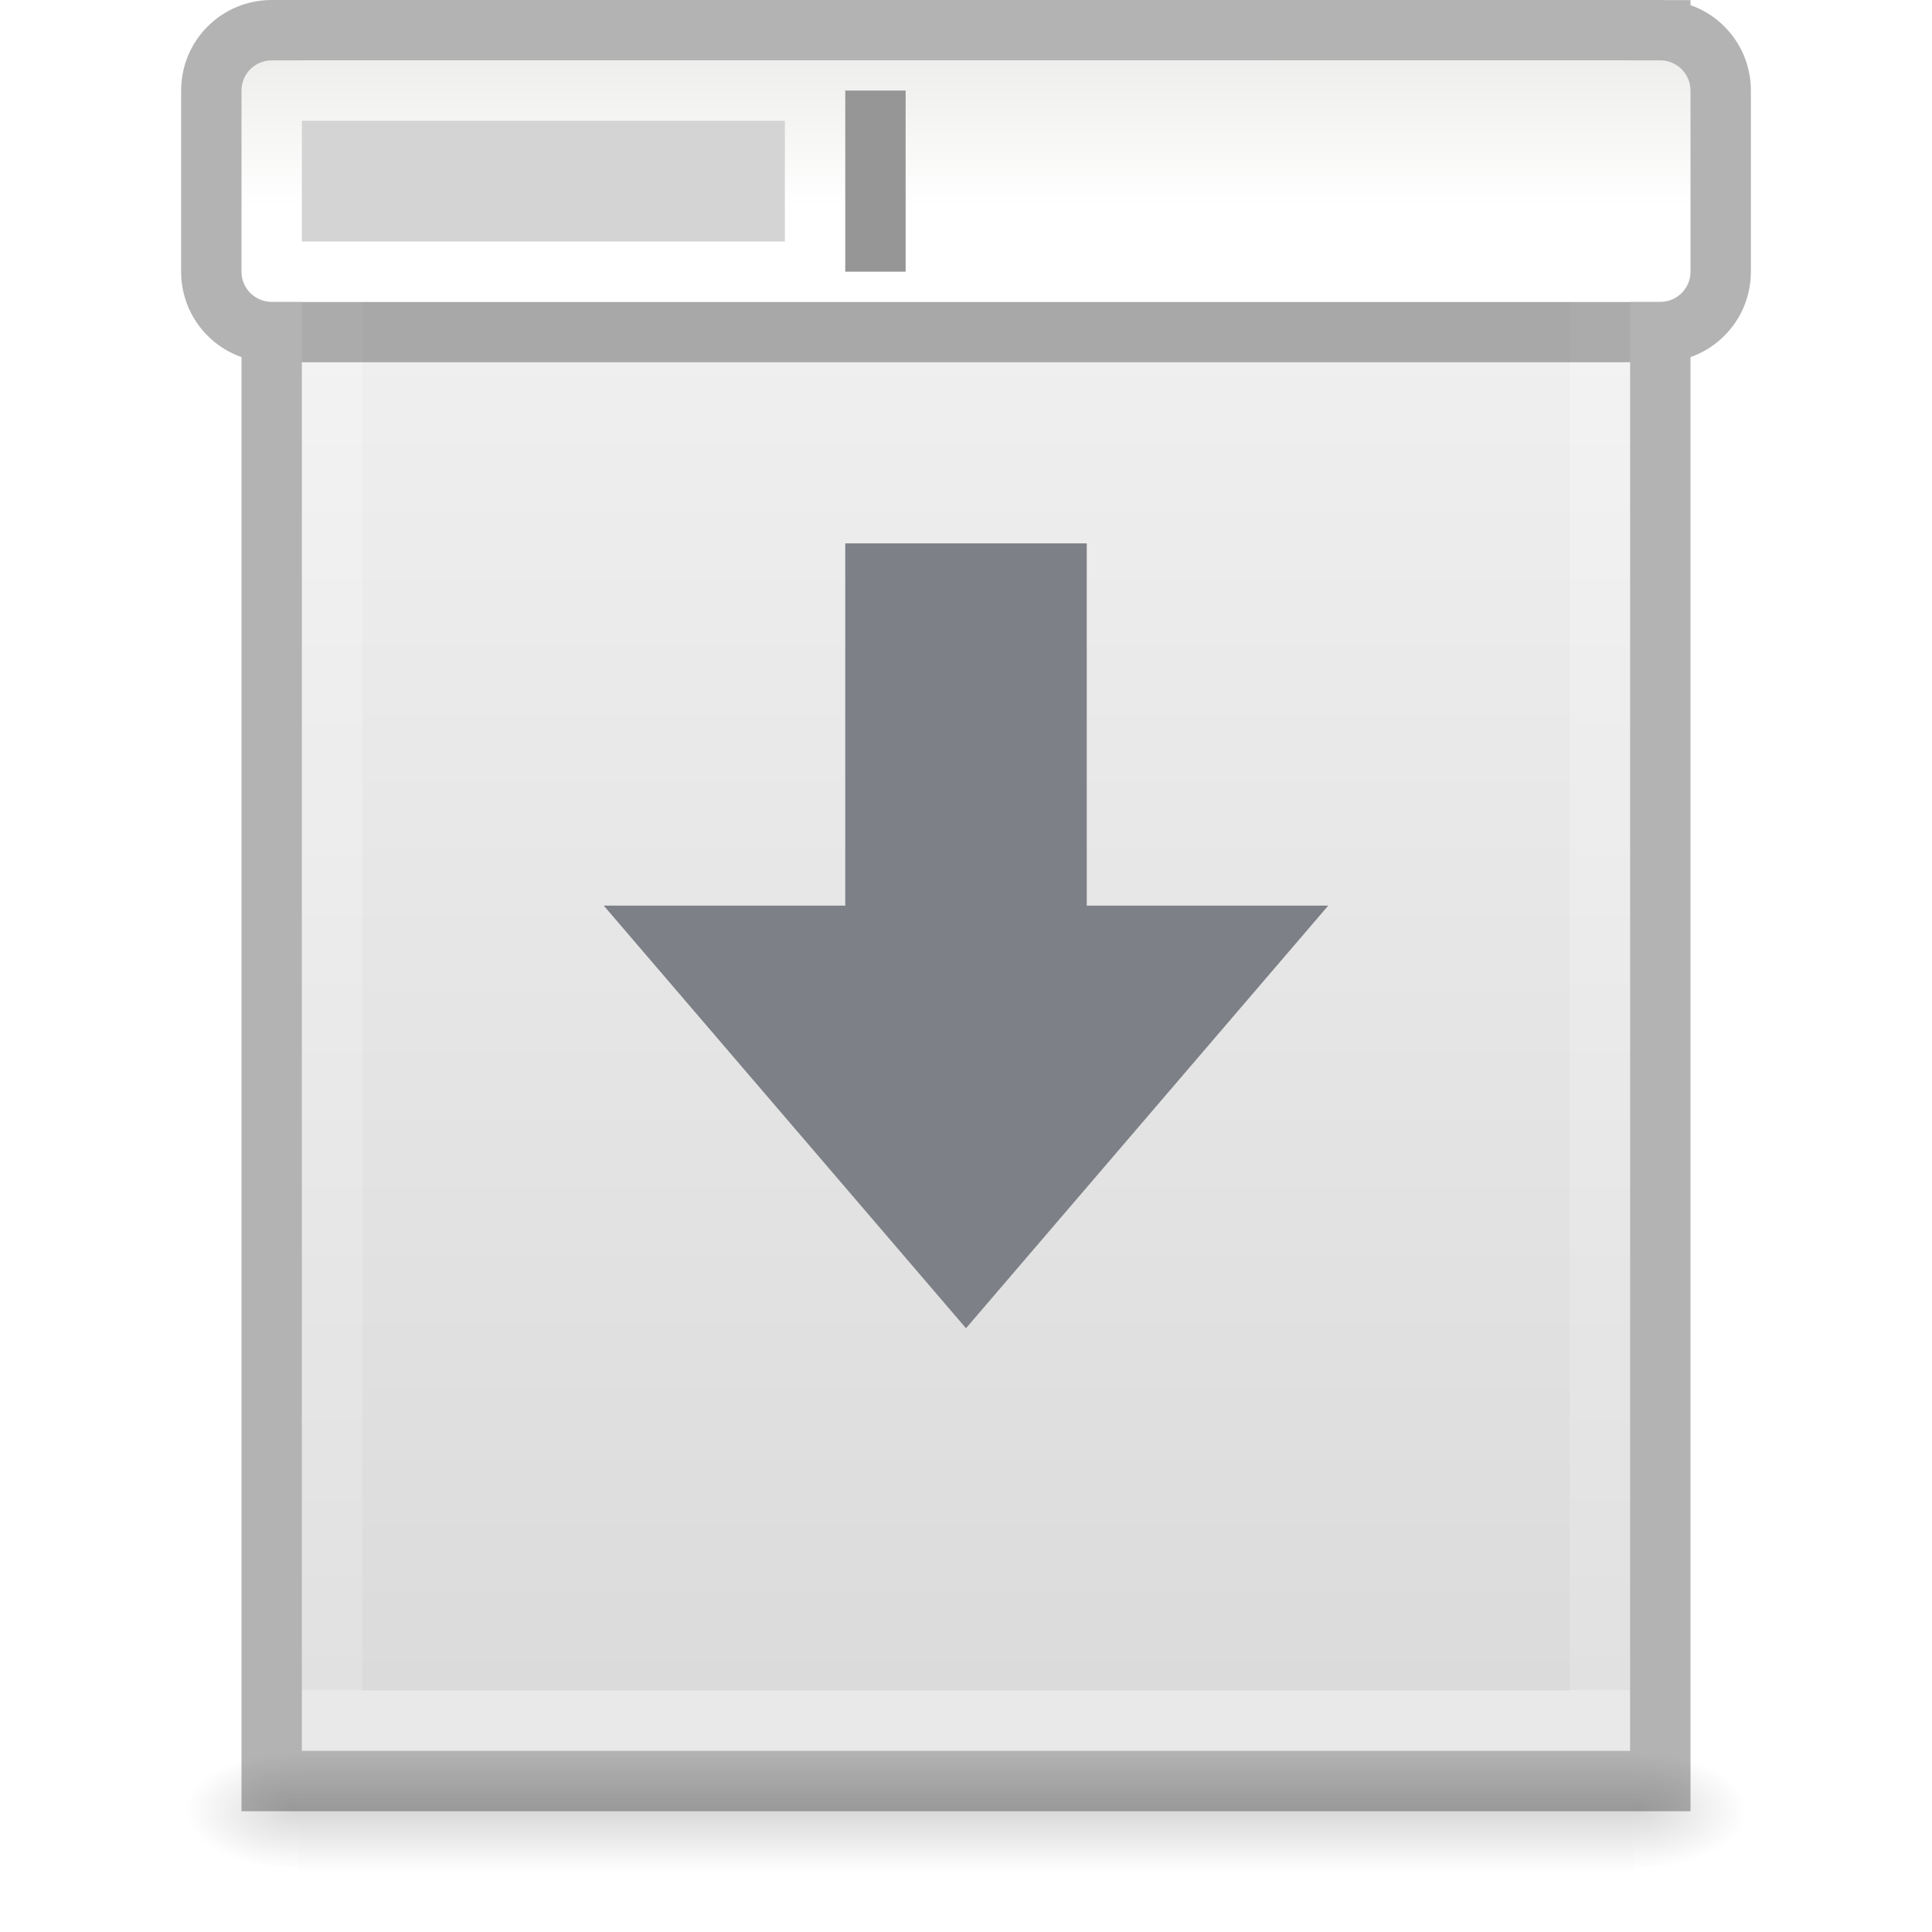
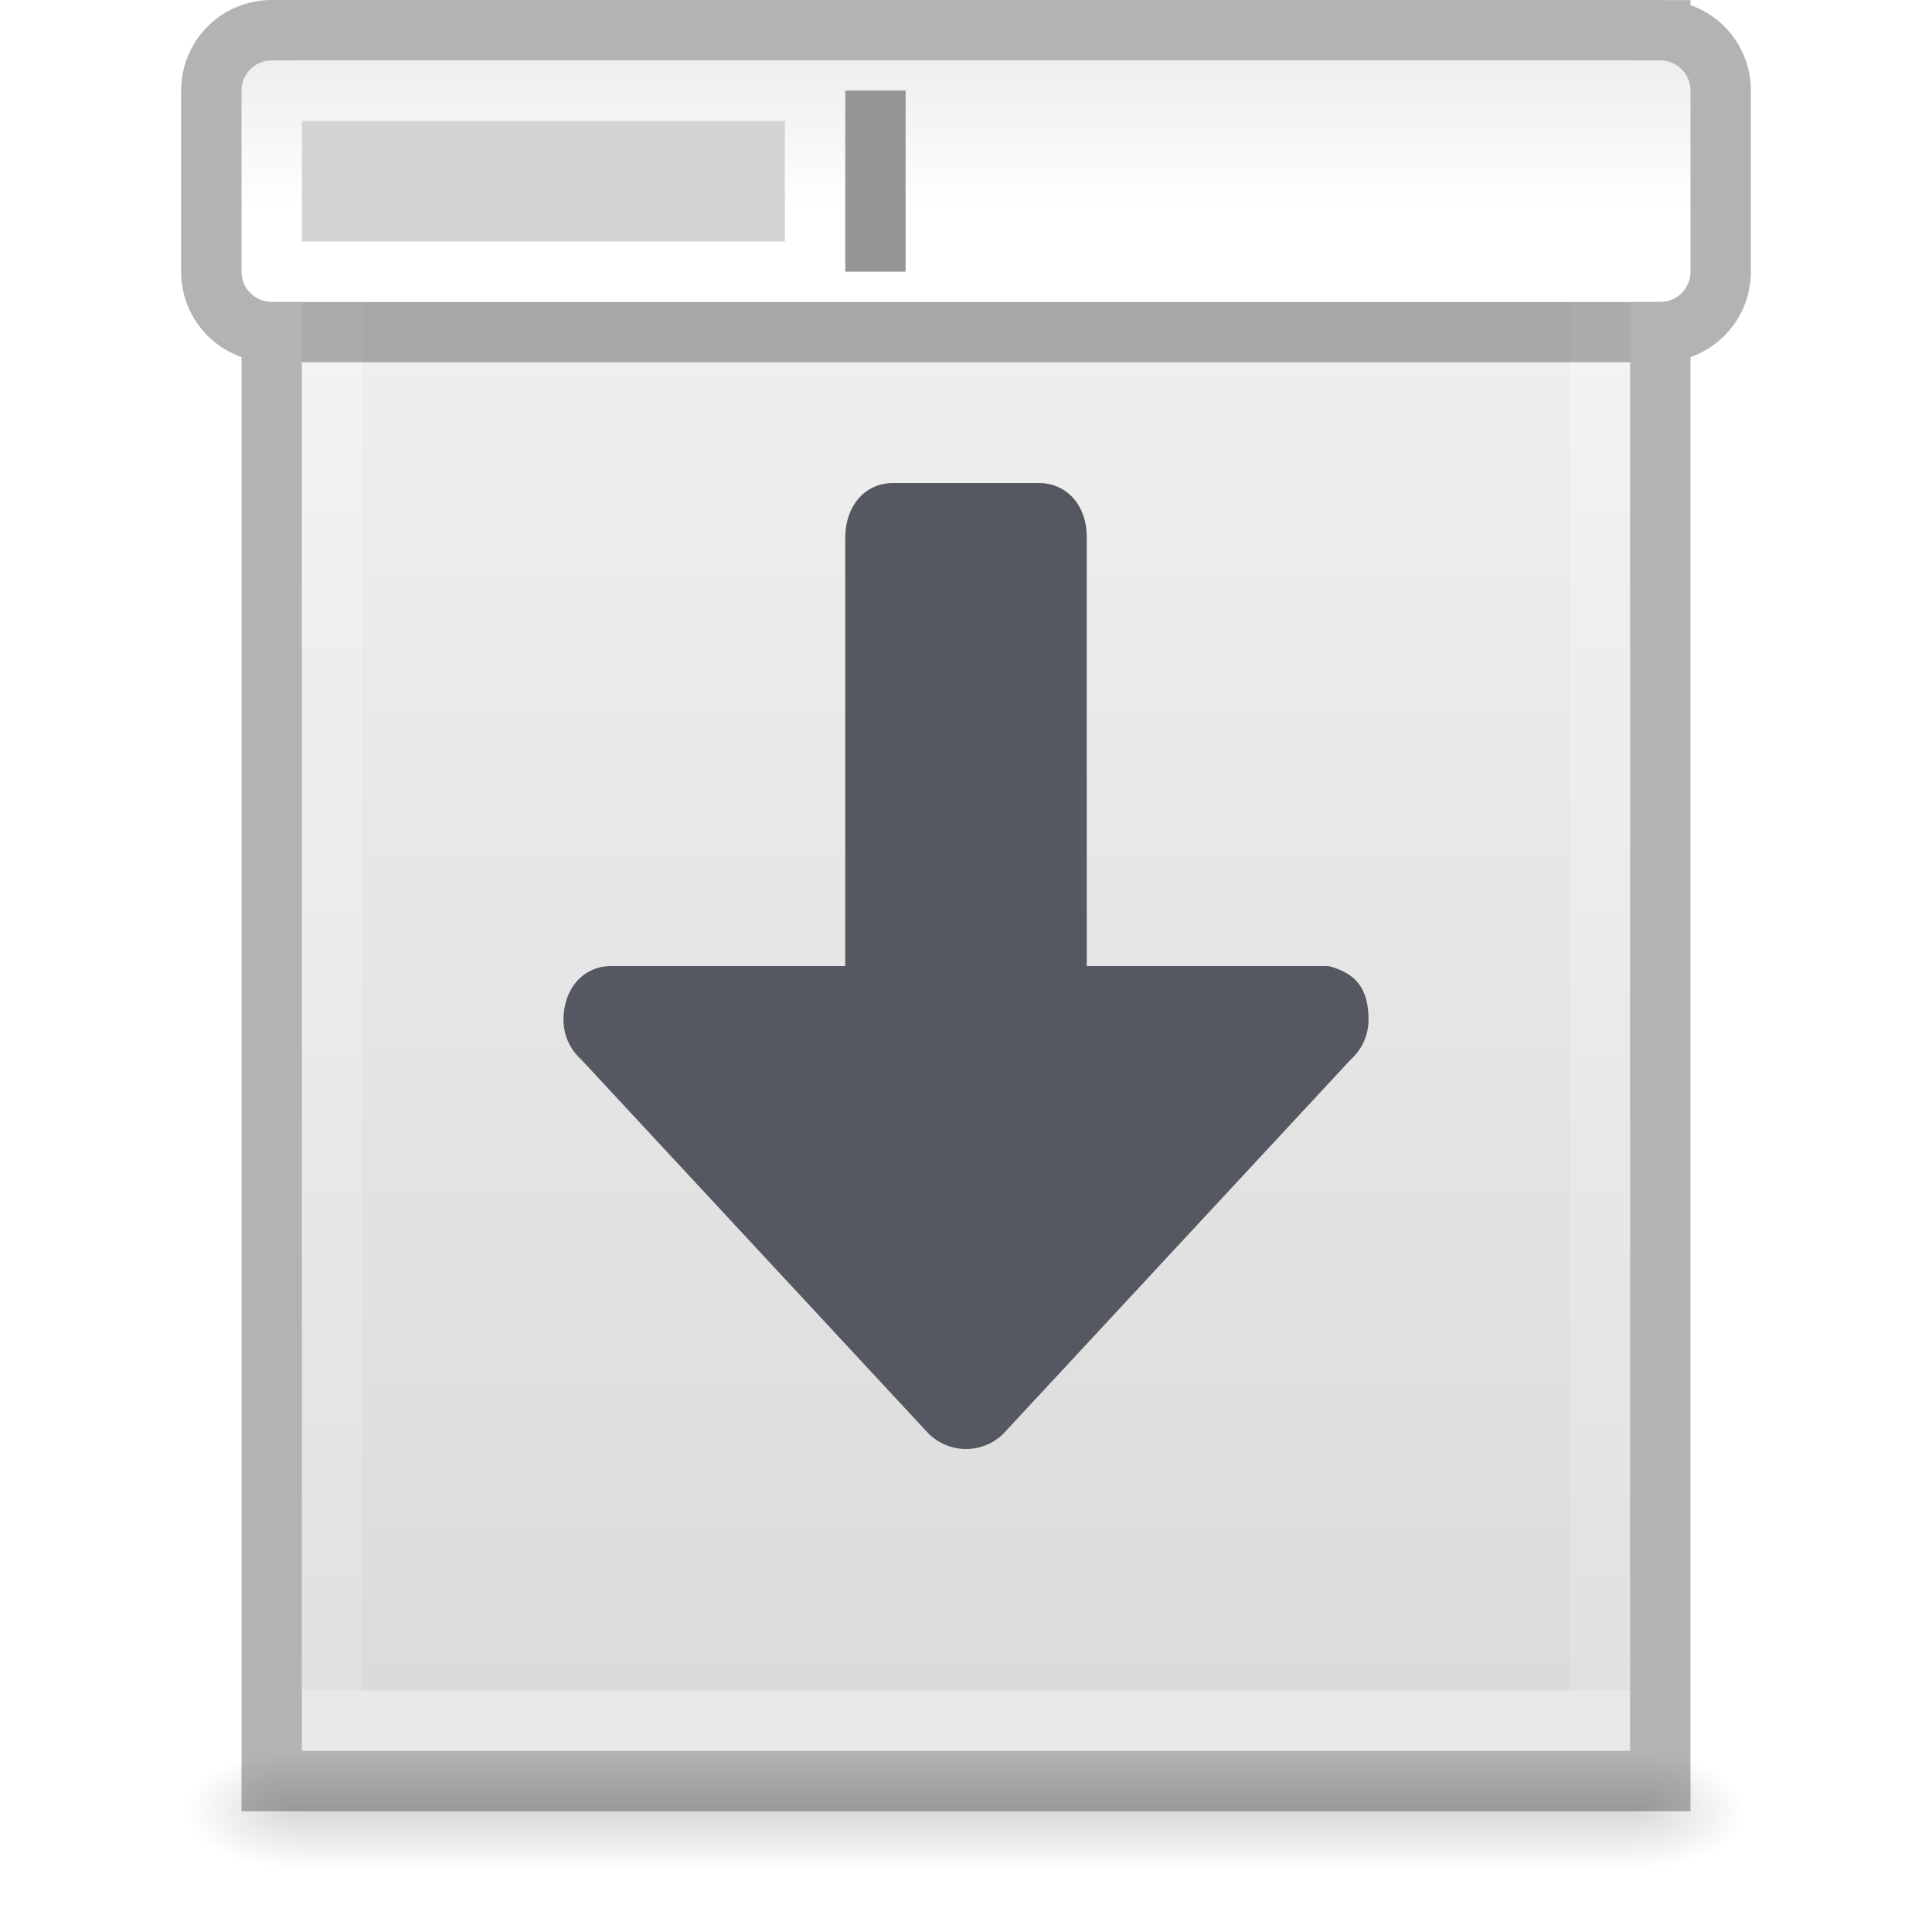
<svg xmlns="http://www.w3.org/2000/svg" xmlns:xlink="http://www.w3.org/1999/xlink" id="svg3207" height="32" width="32" version="1.1">
  <defs id="defs3209">
    <linearGradient gradientTransform="matrix(0.5675676,0,0,0.7297297,2.378382,-2.513506)" gradientUnits="userSpaceOnUse" xlink:href="#linearGradient3977" id="linearGradient3013" y2="41.815" x2="24" y1="5.564" x1="24" />
    <linearGradient id="linearGradient3977">
      <stop offset="0" style="stop-color:#ffffff;stop-opacity:1" id="stop3979" />
      <stop offset="0.036" style="stop-color:#ffffff;stop-opacity:0.235" id="stop3981" />
      <stop offset="1" style="stop-color:#ffffff;stop-opacity:0.157" id="stop3983" />
      <stop offset="1" style="stop-color:#ffffff;stop-opacity:0.392" id="stop3985" />
    </linearGradient>
    <linearGradient gradientTransform="matrix(0.62857,0,0,0.6083939,0.9143198,-0.5347905)" gradientUnits="userSpaceOnUse" xlink:href="#linearGradient3600-4" id="linearGradient3016" y2="47.013" x2="25.132" y1="0.985" x1="25.132" />
    <linearGradient id="linearGradient3600-4">
      <stop offset="0" style="stop-color:#f4f4f4;stop-opacity:1" id="stop3602-7" />
      <stop offset="1" style="stop-color:#dbdbdb;stop-opacity:1" id="stop3604-6" />
    </linearGradient>
    <radialGradient gradientTransform="matrix(0.01566318,0,0,0.00823529,17.61043,25.98056)" gradientUnits="userSpaceOnUse" xlink:href="#linearGradient5060" id="radialGradient3021" fy="486.648" fx="605.714" r="117.143" cy="486.648" cx="605.714" />
    <linearGradient id="linearGradient5060">
      <stop offset="0" style="stop-color:#000000;stop-opacity:1" id="stop5062" />
      <stop offset="1" style="stop-color:#000000;stop-opacity:0" id="stop5064" />
    </linearGradient>
    <radialGradient gradientTransform="matrix(-0.01566318,0,0,0.00823529,14.38957,25.98056)" gradientUnits="userSpaceOnUse" xlink:href="#linearGradient5060" id="radialGradient3024" fy="486.648" fx="605.714" r="117.143" cy="486.648" cx="605.714" />
    <linearGradient id="linearGradient5048">
      <stop offset="0" style="stop-color:#000000;stop-opacity:0" id="stop5050" />
      <stop offset="0.5" style="stop-color:#000000;stop-opacity:1" id="stop5056" />
      <stop offset="1" style="stop-color:#000000;stop-opacity:0" id="stop5052" />
    </linearGradient>
    <linearGradient gradientTransform="matrix(0.04576928,0,0,0.00823529,-0.5423243,25.98055)" gradientUnits="userSpaceOnUse" xlink:href="#linearGradient5048" id="linearGradient3205" y2="609.505" x2="302.857" y1="366.648" x1="302.857" />
    <linearGradient x1="21.478" y1="0.537" x2="21.478" y2="6.575" id="linearGradient3874" xlink:href="#linearGradient6451" gradientUnits="userSpaceOnUse" gradientTransform="matrix(0.6000001,0,0,0.4,1.299998,0.8000002)" />
    <linearGradient id="linearGradient6451">
      <stop id="stop6453" style="stop-color:#eeeeec;stop-opacity:1" offset="0" />
      <stop id="stop6455" style="stop-color:#ffffff;stop-opacity:1" offset="1" />
    </linearGradient>
  </defs>
  <rect width="22.1" height="2" x="4.95" y="29" id="rect2879" style="display:inline;overflow:visible;visibility:visible;opacity:0.15;fill:url(#linearGradient3205);fill-opacity:1;fill-rule:nonzero;stroke:none;stroke-width:1;marker:none" />
  <path d="m 4.95,29 c 0,0 0,2 0,2 -0.807,0.004 -1.95,-0.448 -1.95,-1 0,-0.552 0.9,-1 1.95,-1 z" id="path2881" style="display:inline;overflow:visible;visibility:visible;opacity:0.15;fill:url(#radialGradient3024);fill-opacity:1;fill-rule:nonzero;stroke:none;stroke-width:1;marker:none" />
  <path d="m 27.05,29 c 0,0 0,2 0,2 0.807,0.004 1.95,-0.448 1.95,-1 0,-0.552 -0.9,-1 -1.95,-1 z" id="path2883" style="display:inline;overflow:visible;visibility:visible;opacity:0.15;fill:url(#radialGradient3021);fill-opacity:1;fill-rule:nonzero;stroke:none;stroke-width:1;marker:none" />
  <path d="m 5,1 c 5.041,0 22,0.002 22,0.002 L 27,29 C 27,29 12.333,29 5,29 5,19.667 5,10.333 5,1 Z" id="path4160-3" style="display:inline;fill:url(#linearGradient3016);fill-opacity:1;stroke:none;stroke-width:1" />
  <path d="m 26.5,28.5 h -21 v -27 h 21 z" id="rect6741-1" style="fill:none;stroke:url(#linearGradient3013);stroke-width:1;stroke-linecap:round;stroke-linejoin:miter;stroke-miterlimit:4;stroke-dasharray:none;stroke-dashoffset:0;stroke-opacity:1" />
-   <path d="M 22,15 16,22 10,15 h 4 V 9 h 4 v 6 z" id="path3288-2-2-3" style="color:#000000;display:inline;overflow:visible;visibility:visible;fill:#7e8087;fill-opacity:1;fill-rule:nonzero;stroke:none;stroke-width:1;stroke-linecap:round;stroke-linejoin:round;stroke-miterlimit:4;stroke-dasharray:none;stroke-dashoffset:0;stroke-opacity:1;marker:none;enable-background:accumulate" />
  <path id="rect5480-5" style="display:inline;opacity:0.3;fill:none;stroke:#000000;stroke-width:1;stroke-linecap:butt;stroke-linejoin:miter;stroke-miterlimit:4;stroke-dasharray:none;stroke-dashoffset:0;stroke-opacity:1" d="M 4.5,0.5 H 27.5 c 0.554,0 1,0.446 1,1 v 3 c 0,0.554 -0.446,1 -1,1 H 4.5 C 3.946,5.5 3.5,5.054 3.5,4.5 v -3 c 0,-0.554 0.446,-1 1,-1 z m -3.24e-5,-3.907e-5 c 5.27,0 23,0.002 23,0.002 l 2.8e-5,28.998 c 0,0 -15.333,0 -23,0 0,-9.667 0,-19.333 0,-29 z" />
  <rect style="display:inline;fill:url(#linearGradient3874);fill-opacity:1;stroke:none;stroke-width:1" id="rect5480" y="1" x="4" ry="0.5" rx="0.5" height="4" width="24" />
  <rect style="display:inline;fill:#d4d4d4;fill-opacity:1;stroke:none;stroke-width:1" id="rect6467" y="2" x="5" height="2" width="8" />
  <rect style="display:inline;fill:#969696;fill-opacity:1;stroke:none;stroke-width:1" id="rect6469" y="1.5" x="14" height="3" width="1" />
+   <path id="path873-5-3-3-7-4" style="font-variation-settings:normal;vector-effect:none;fill:#555761;fill-opacity:1;stroke:none;stroke-width:4;stroke-linecap:round;stroke-linejoin:round;stroke-miterlimit:4;stroke-dasharray:none;stroke-dashoffset:0;stroke-opacity:1;-inkscape-stroke:none;stop-color:#000000" d="M 22.667,16.889 C 22.667,16.396 22.478,16.119 22,16 H 18 V 8.889 C 18,8.396 17.692,8 17.2,8 h -2.4 c -0.492,0 -0.794,0.396 -0.8,0.889 V 16 h -3.867 c -0.492,0 -0.8,0.396 -0.8,0.889 0,0.265 0.115,0.502 0.299,0.665 l 5.759,6.203 c 0.159,0.15 0.373,0.243 0.609,0.243 0.236,0 0.45,-0.093 0.609,-0.243 l 5.759,-6.203 c 0.183,-0.163 0.299,-0.4 0.299,-0.665 z" />
</svg>
